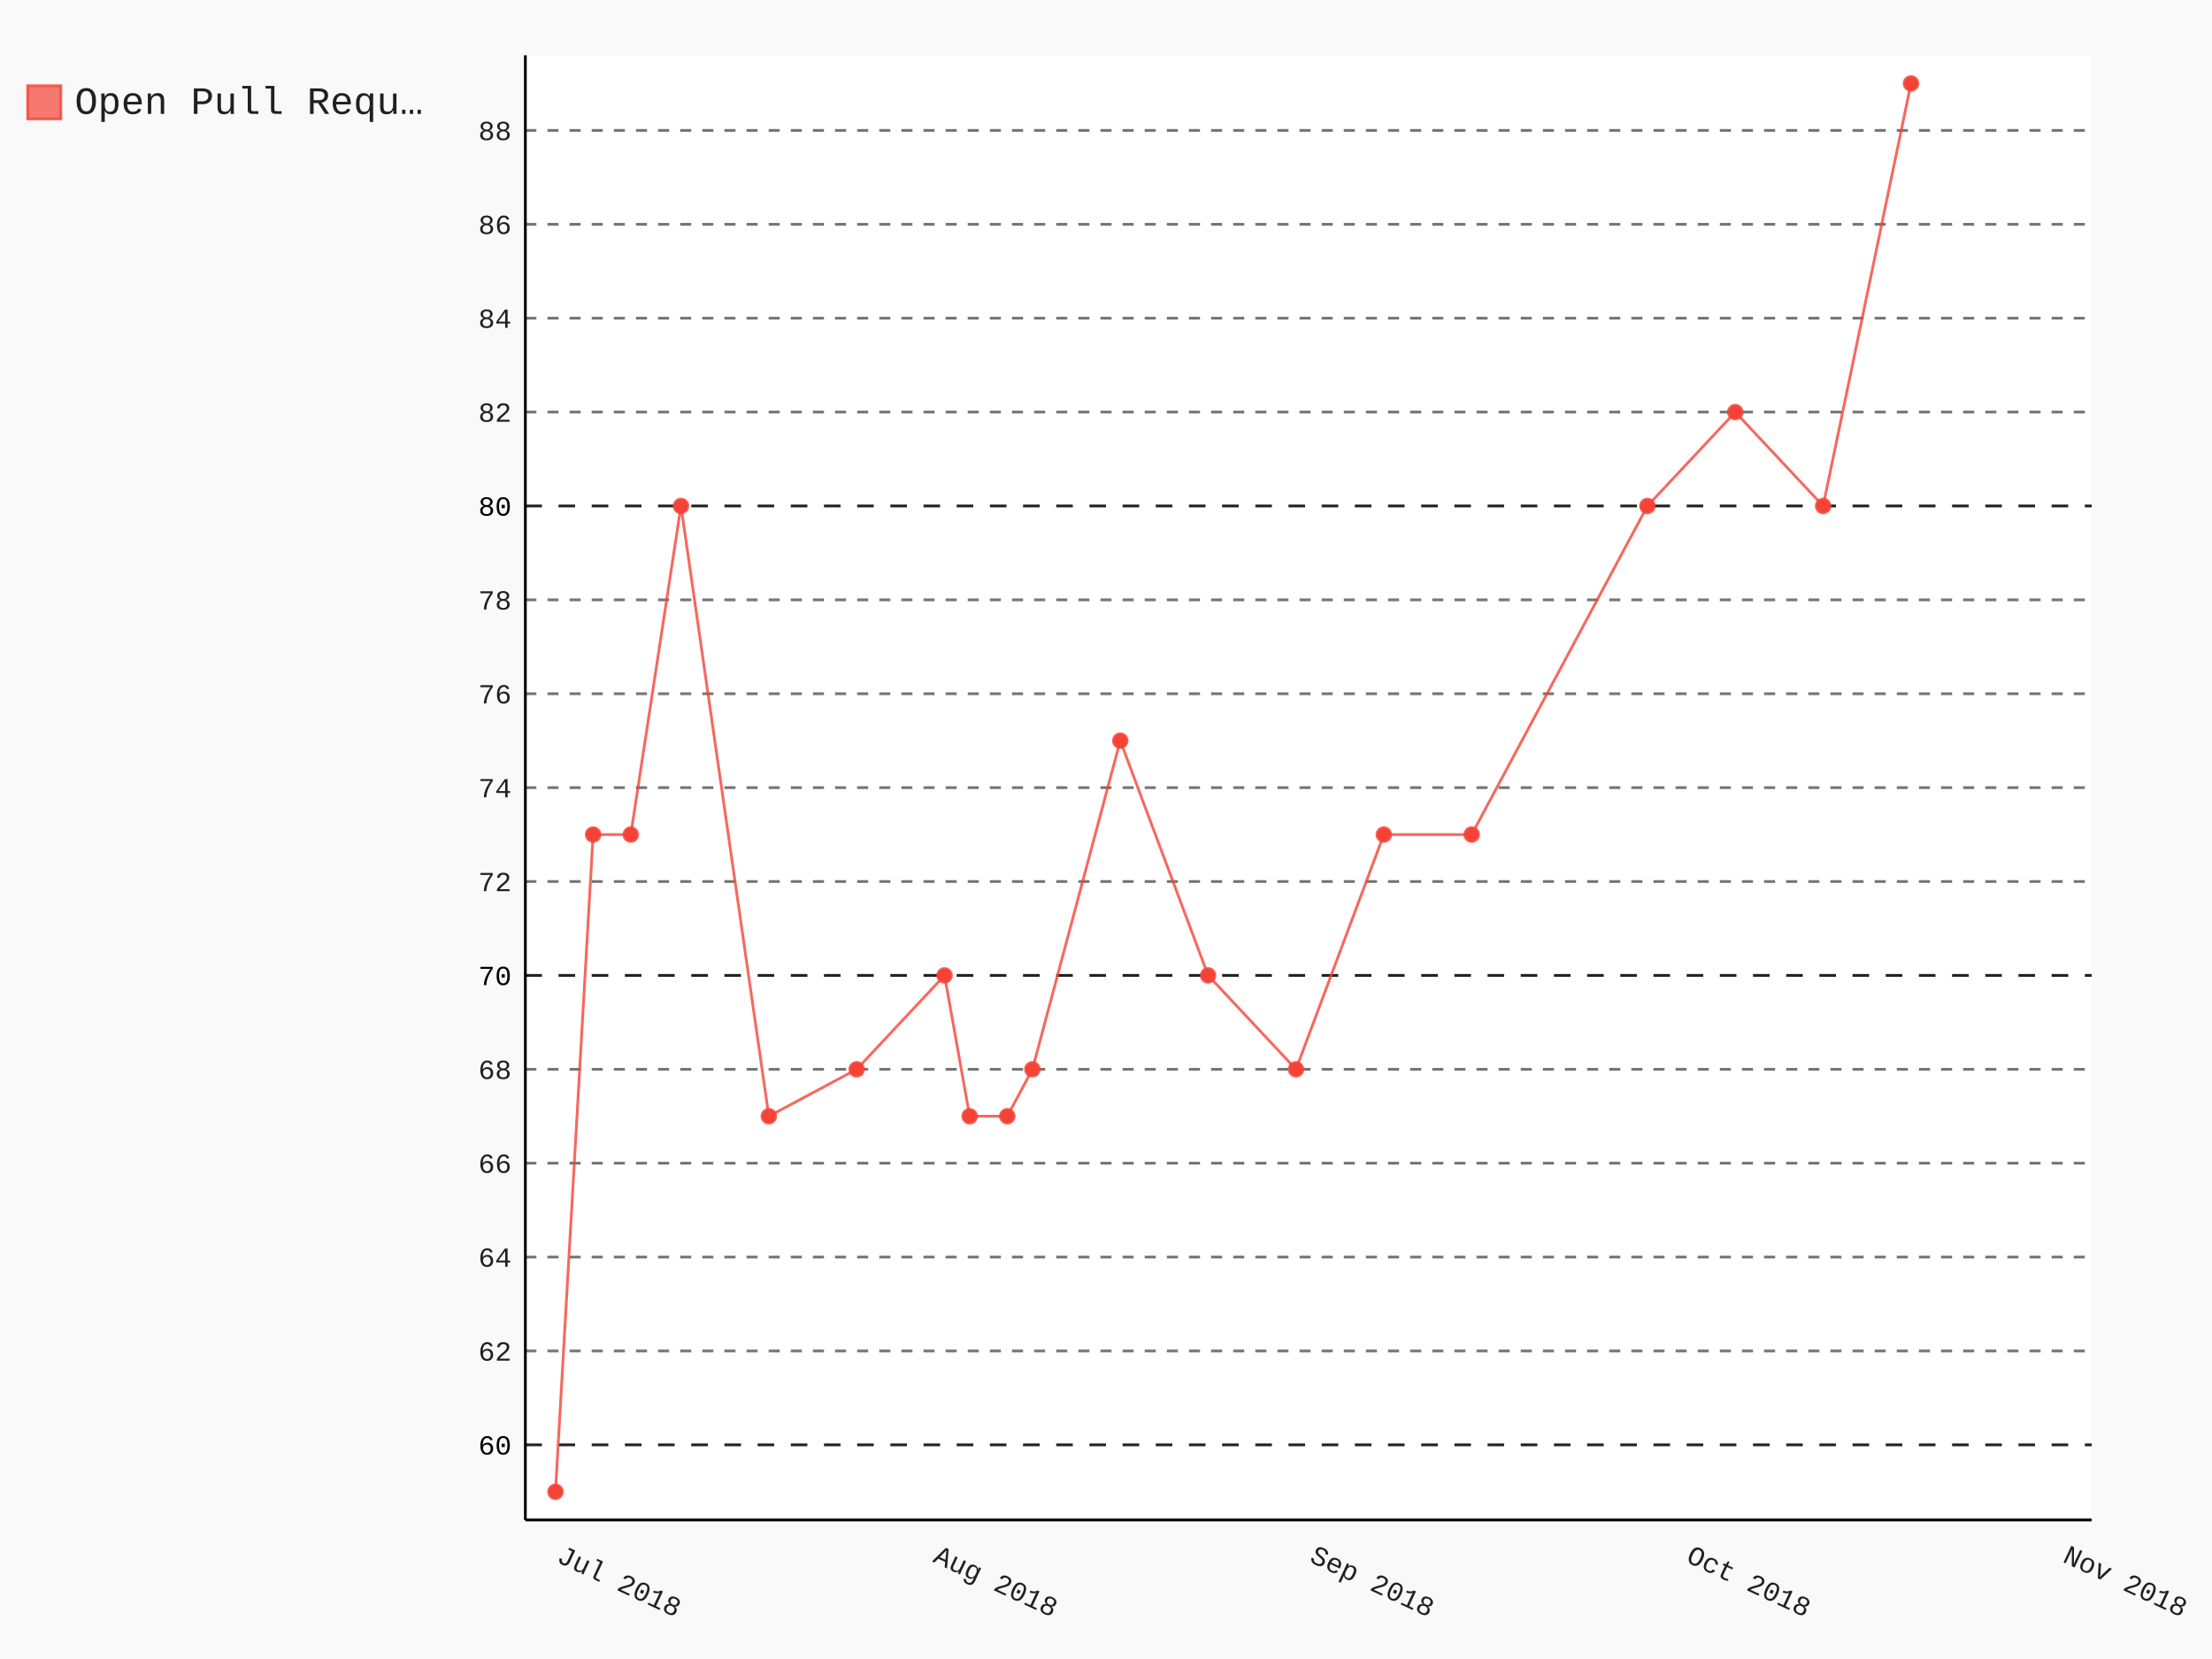
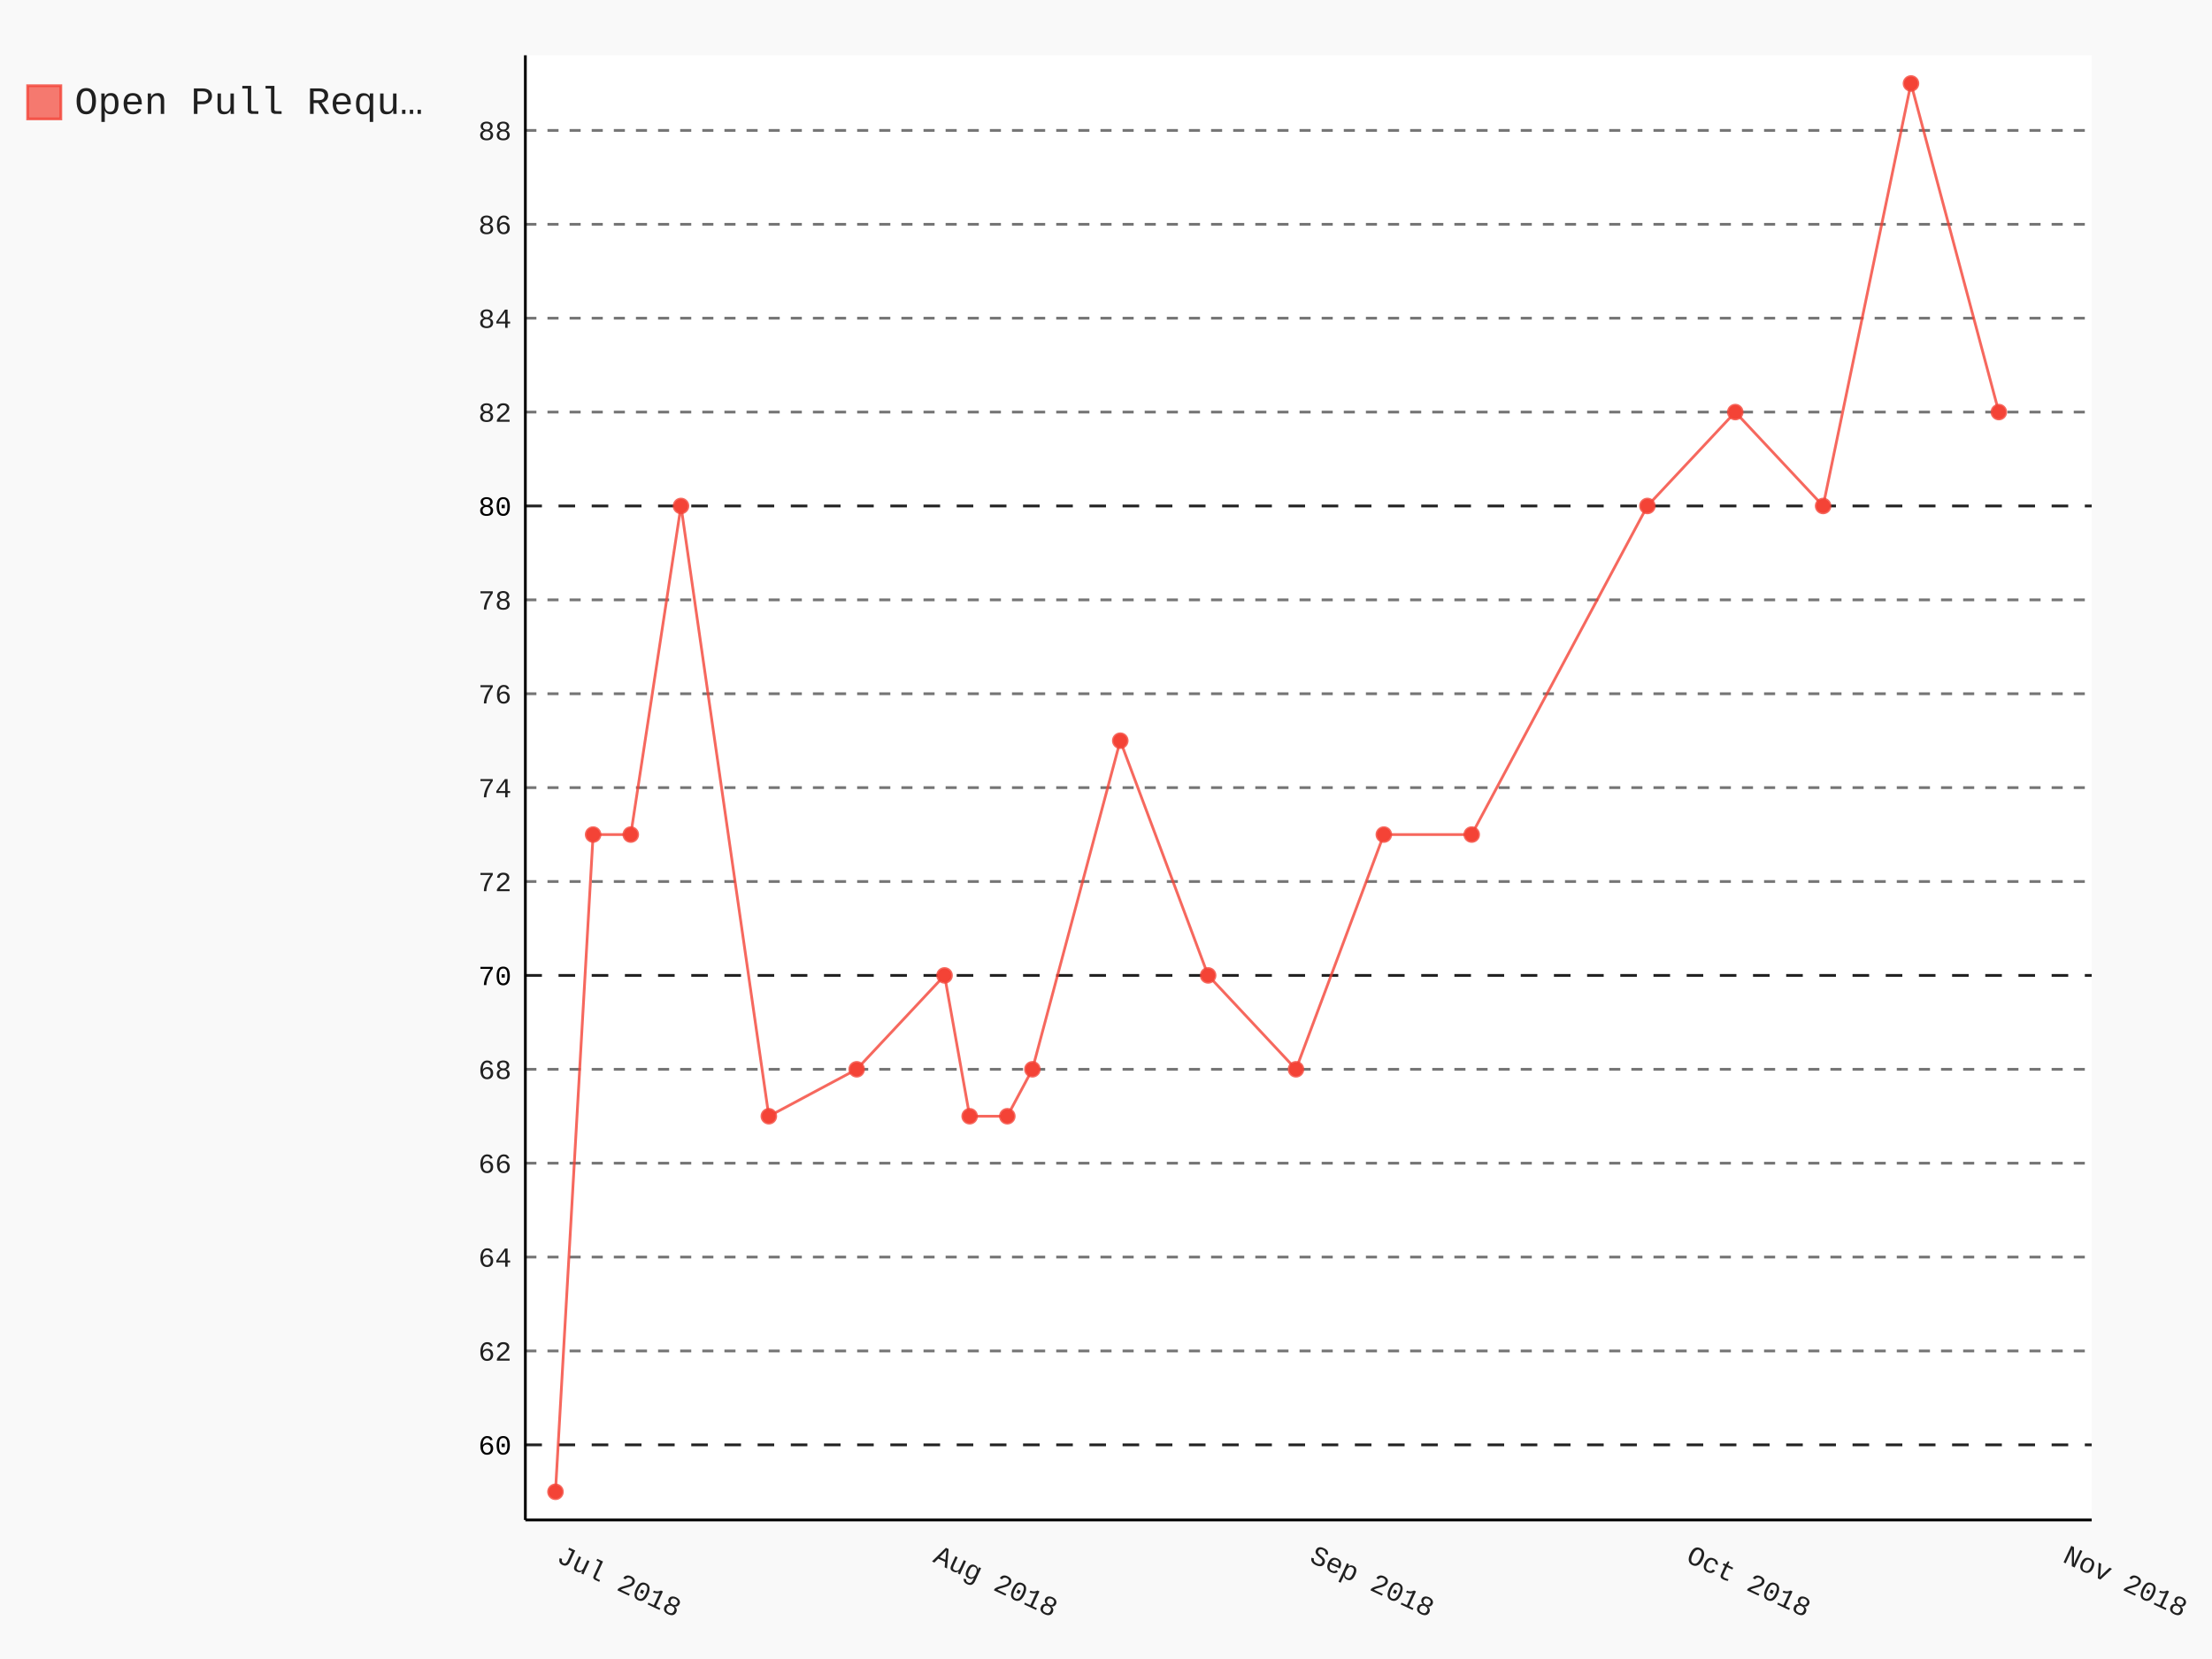
- <svg xmlns="http://www.w3.org/2000/svg" class="pygal-chart" id="chart-01808ab6-5196-4a1d-80e4-d0abb8c3bf1a" viewBox="0 0 800 600">
+ <svg xmlns="http://www.w3.org/2000/svg" class="pygal-chart" id="chart-66274376-b011-4006-b1ea-a47872144935" viewBox="0 0 800 600">
  <defs>
-     <style type="text/css">#chart-01808ab6-5196-4a1d-80e4-d0abb8c3bf1a{-webkit-user-select:none;-webkit-font-smoothing:antialiased;font-family:Consolas,"Liberation Mono",Menlo,Courier,monospace}#chart-01808ab6-5196-4a1d-80e4-d0abb8c3bf1a .title{font-family:Consolas,"Liberation Mono",Menlo,Courier,monospace;font-size:16px}#chart-01808ab6-5196-4a1d-80e4-d0abb8c3bf1a .legends .legend text{font-family:Consolas,"Liberation Mono",Menlo,Courier,monospace;font-size:14px}#chart-01808ab6-5196-4a1d-80e4-d0abb8c3bf1a .axis text{font-family:Consolas,"Liberation Mono",Menlo,Courier,monospace;font-size:10px}#chart-01808ab6-5196-4a1d-80e4-d0abb8c3bf1a .axis text.major{font-family:Consolas,"Liberation Mono",Menlo,Courier,monospace;font-size:10px}#chart-01808ab6-5196-4a1d-80e4-d0abb8c3bf1a .text-overlay text.value{font-family:Consolas,"Liberation Mono",Menlo,Courier,monospace;font-size:16px}#chart-01808ab6-5196-4a1d-80e4-d0abb8c3bf1a .text-overlay text.label{font-family:Consolas,"Liberation Mono",Menlo,Courier,monospace;font-size:10px}#chart-01808ab6-5196-4a1d-80e4-d0abb8c3bf1a .tooltip{font-family:Consolas,"Liberation Mono",Menlo,Courier,monospace;font-size:14px}#chart-01808ab6-5196-4a1d-80e4-d0abb8c3bf1a text.no_data{font-family:Consolas,"Liberation Mono",Menlo,Courier,monospace;font-size:64px}
- #chart-01808ab6-5196-4a1d-80e4-d0abb8c3bf1a{background-color:rgba(249,249,249,1)}#chart-01808ab6-5196-4a1d-80e4-d0abb8c3bf1a path,#chart-01808ab6-5196-4a1d-80e4-d0abb8c3bf1a line,#chart-01808ab6-5196-4a1d-80e4-d0abb8c3bf1a rect,#chart-01808ab6-5196-4a1d-80e4-d0abb8c3bf1a circle{-webkit-transition:150ms;-moz-transition:150ms;transition:150ms}#chart-01808ab6-5196-4a1d-80e4-d0abb8c3bf1a .graph &gt; .background{fill:rgba(249,249,249,1)}#chart-01808ab6-5196-4a1d-80e4-d0abb8c3bf1a .plot &gt; .background{fill:rgba(255,255,255,1)}#chart-01808ab6-5196-4a1d-80e4-d0abb8c3bf1a .graph{fill:rgba(0,0,0,.87)}#chart-01808ab6-5196-4a1d-80e4-d0abb8c3bf1a text.no_data{fill:rgba(0,0,0,1)}#chart-01808ab6-5196-4a1d-80e4-d0abb8c3bf1a .title{fill:rgba(0,0,0,1)}#chart-01808ab6-5196-4a1d-80e4-d0abb8c3bf1a .legends .legend text{fill:rgba(0,0,0,.87)}#chart-01808ab6-5196-4a1d-80e4-d0abb8c3bf1a .legends .legend:hover text{fill:rgba(0,0,0,1)}#chart-01808ab6-5196-4a1d-80e4-d0abb8c3bf1a .axis .line{stroke:rgba(0,0,0,1)}#chart-01808ab6-5196-4a1d-80e4-d0abb8c3bf1a .axis .guide.line{stroke:rgba(0,0,0,.54)}#chart-01808ab6-5196-4a1d-80e4-d0abb8c3bf1a .axis .major.line{stroke:rgba(0,0,0,.87)}#chart-01808ab6-5196-4a1d-80e4-d0abb8c3bf1a .axis text.major{fill:rgba(0,0,0,1)}#chart-01808ab6-5196-4a1d-80e4-d0abb8c3bf1a .axis.y .guides:hover .guide.line,#chart-01808ab6-5196-4a1d-80e4-d0abb8c3bf1a .line-graph .axis.x .guides:hover .guide.line,#chart-01808ab6-5196-4a1d-80e4-d0abb8c3bf1a .stackedline-graph .axis.x .guides:hover .guide.line,#chart-01808ab6-5196-4a1d-80e4-d0abb8c3bf1a .xy-graph .axis.x .guides:hover .guide.line{stroke:rgba(0,0,0,1)}#chart-01808ab6-5196-4a1d-80e4-d0abb8c3bf1a .axis .guides:hover text{fill:rgba(0,0,0,1)}#chart-01808ab6-5196-4a1d-80e4-d0abb8c3bf1a .reactive{fill-opacity:.7;stroke-opacity:.8}#chart-01808ab6-5196-4a1d-80e4-d0abb8c3bf1a .ci{stroke:rgba(0,0,0,.87)}#chart-01808ab6-5196-4a1d-80e4-d0abb8c3bf1a .reactive.active,#chart-01808ab6-5196-4a1d-80e4-d0abb8c3bf1a .active .reactive{fill-opacity:.8;stroke-opacity:.9;stroke-width:4}#chart-01808ab6-5196-4a1d-80e4-d0abb8c3bf1a .ci .reactive.active{stroke-width:1.5}#chart-01808ab6-5196-4a1d-80e4-d0abb8c3bf1a .series text{fill:rgba(0,0,0,1)}#chart-01808ab6-5196-4a1d-80e4-d0abb8c3bf1a .tooltip rect{fill:rgba(255,255,255,1);stroke:rgba(0,0,0,1);-webkit-transition:opacity 150ms;-moz-transition:opacity 150ms;transition:opacity 150ms}#chart-01808ab6-5196-4a1d-80e4-d0abb8c3bf1a .tooltip .label{fill:rgba(0,0,0,.87)}#chart-01808ab6-5196-4a1d-80e4-d0abb8c3bf1a .tooltip .label{fill:rgba(0,0,0,.87)}#chart-01808ab6-5196-4a1d-80e4-d0abb8c3bf1a .tooltip .legend{font-size:.8em;fill:rgba(0,0,0,.54)}#chart-01808ab6-5196-4a1d-80e4-d0abb8c3bf1a .tooltip .x_label{font-size:.6em;fill:rgba(0,0,0,1)}#chart-01808ab6-5196-4a1d-80e4-d0abb8c3bf1a .tooltip .xlink{font-size:.5em;text-decoration:underline}#chart-01808ab6-5196-4a1d-80e4-d0abb8c3bf1a .tooltip .value{font-size:1.5em}#chart-01808ab6-5196-4a1d-80e4-d0abb8c3bf1a .bound{font-size:.5em}#chart-01808ab6-5196-4a1d-80e4-d0abb8c3bf1a .max-value{font-size:.75em;fill:rgba(0,0,0,.54)}#chart-01808ab6-5196-4a1d-80e4-d0abb8c3bf1a .map-element{fill:rgba(255,255,255,1);stroke:rgba(0,0,0,.54) !important}#chart-01808ab6-5196-4a1d-80e4-d0abb8c3bf1a .map-element .reactive{fill-opacity:inherit;stroke-opacity:inherit}#chart-01808ab6-5196-4a1d-80e4-d0abb8c3bf1a .color-0,#chart-01808ab6-5196-4a1d-80e4-d0abb8c3bf1a .color-0 a:visited{stroke:#F44336;fill:#F44336}#chart-01808ab6-5196-4a1d-80e4-d0abb8c3bf1a .text-overlay .color-0 text{fill:black}
- #chart-01808ab6-5196-4a1d-80e4-d0abb8c3bf1a text.no_data{text-anchor:middle}#chart-01808ab6-5196-4a1d-80e4-d0abb8c3bf1a .guide.line{fill:none}#chart-01808ab6-5196-4a1d-80e4-d0abb8c3bf1a .centered{text-anchor:middle}#chart-01808ab6-5196-4a1d-80e4-d0abb8c3bf1a .title{text-anchor:middle}#chart-01808ab6-5196-4a1d-80e4-d0abb8c3bf1a .legends .legend text{fill-opacity:1}#chart-01808ab6-5196-4a1d-80e4-d0abb8c3bf1a .axis.x text{text-anchor:middle}#chart-01808ab6-5196-4a1d-80e4-d0abb8c3bf1a .axis.x:not(.web) text[transform]{text-anchor:start}#chart-01808ab6-5196-4a1d-80e4-d0abb8c3bf1a .axis.x:not(.web) text[transform].backwards{text-anchor:end}#chart-01808ab6-5196-4a1d-80e4-d0abb8c3bf1a .axis.y text{text-anchor:end}#chart-01808ab6-5196-4a1d-80e4-d0abb8c3bf1a .axis.y text[transform].backwards{text-anchor:start}#chart-01808ab6-5196-4a1d-80e4-d0abb8c3bf1a .axis.y2 text{text-anchor:start}#chart-01808ab6-5196-4a1d-80e4-d0abb8c3bf1a .axis.y2 text[transform].backwards{text-anchor:end}#chart-01808ab6-5196-4a1d-80e4-d0abb8c3bf1a .axis .guide.line{stroke-dasharray:4,4}#chart-01808ab6-5196-4a1d-80e4-d0abb8c3bf1a .axis .major.guide.line{stroke-dasharray:6,6}#chart-01808ab6-5196-4a1d-80e4-d0abb8c3bf1a .horizontal .axis.y .guide.line,#chart-01808ab6-5196-4a1d-80e4-d0abb8c3bf1a .horizontal .axis.y2 .guide.line,#chart-01808ab6-5196-4a1d-80e4-d0abb8c3bf1a .vertical .axis.x .guide.line{opacity:0}#chart-01808ab6-5196-4a1d-80e4-d0abb8c3bf1a .horizontal .axis.always_show .guide.line,#chart-01808ab6-5196-4a1d-80e4-d0abb8c3bf1a .vertical .axis.always_show .guide.line{opacity:1 !important}#chart-01808ab6-5196-4a1d-80e4-d0abb8c3bf1a .axis.y .guides:hover .guide.line,#chart-01808ab6-5196-4a1d-80e4-d0abb8c3bf1a .axis.y2 .guides:hover .guide.line,#chart-01808ab6-5196-4a1d-80e4-d0abb8c3bf1a .axis.x .guides:hover .guide.line{opacity:1}#chart-01808ab6-5196-4a1d-80e4-d0abb8c3bf1a .axis .guides:hover text{opacity:1}#chart-01808ab6-5196-4a1d-80e4-d0abb8c3bf1a .nofill{fill:none}#chart-01808ab6-5196-4a1d-80e4-d0abb8c3bf1a .subtle-fill{fill-opacity:.2}#chart-01808ab6-5196-4a1d-80e4-d0abb8c3bf1a .dot{stroke-width:1px;fill-opacity:1}#chart-01808ab6-5196-4a1d-80e4-d0abb8c3bf1a .dot.active{stroke-width:5px}#chart-01808ab6-5196-4a1d-80e4-d0abb8c3bf1a .dot.negative{fill:transparent}#chart-01808ab6-5196-4a1d-80e4-d0abb8c3bf1a text,#chart-01808ab6-5196-4a1d-80e4-d0abb8c3bf1a tspan{stroke:none !important}#chart-01808ab6-5196-4a1d-80e4-d0abb8c3bf1a .series text.active{opacity:1}#chart-01808ab6-5196-4a1d-80e4-d0abb8c3bf1a .tooltip rect{fill-opacity:.95;stroke-width:.5}#chart-01808ab6-5196-4a1d-80e4-d0abb8c3bf1a .tooltip text{fill-opacity:1}#chart-01808ab6-5196-4a1d-80e4-d0abb8c3bf1a .showable{visibility:hidden}#chart-01808ab6-5196-4a1d-80e4-d0abb8c3bf1a .showable.shown{visibility:visible}#chart-01808ab6-5196-4a1d-80e4-d0abb8c3bf1a .gauge-background{fill:rgba(229,229,229,1);stroke:none}#chart-01808ab6-5196-4a1d-80e4-d0abb8c3bf1a .bg-lines{stroke:rgba(249,249,249,1);stroke-width:2px}</style>
+     <style type="text/css">#chart-66274376-b011-4006-b1ea-a47872144935{-webkit-user-select:none;-webkit-font-smoothing:antialiased;font-family:Consolas,"Liberation Mono",Menlo,Courier,monospace}#chart-66274376-b011-4006-b1ea-a47872144935 .title{font-family:Consolas,"Liberation Mono",Menlo,Courier,monospace;font-size:16px}#chart-66274376-b011-4006-b1ea-a47872144935 .legends .legend text{font-family:Consolas,"Liberation Mono",Menlo,Courier,monospace;font-size:14px}#chart-66274376-b011-4006-b1ea-a47872144935 .axis text{font-family:Consolas,"Liberation Mono",Menlo,Courier,monospace;font-size:10px}#chart-66274376-b011-4006-b1ea-a47872144935 .axis text.major{font-family:Consolas,"Liberation Mono",Menlo,Courier,monospace;font-size:10px}#chart-66274376-b011-4006-b1ea-a47872144935 .text-overlay text.value{font-family:Consolas,"Liberation Mono",Menlo,Courier,monospace;font-size:16px}#chart-66274376-b011-4006-b1ea-a47872144935 .text-overlay text.label{font-family:Consolas,"Liberation Mono",Menlo,Courier,monospace;font-size:10px}#chart-66274376-b011-4006-b1ea-a47872144935 .tooltip{font-family:Consolas,"Liberation Mono",Menlo,Courier,monospace;font-size:14px}#chart-66274376-b011-4006-b1ea-a47872144935 text.no_data{font-family:Consolas,"Liberation Mono",Menlo,Courier,monospace;font-size:64px}
+ #chart-66274376-b011-4006-b1ea-a47872144935{background-color:rgba(249,249,249,1)}#chart-66274376-b011-4006-b1ea-a47872144935 path,#chart-66274376-b011-4006-b1ea-a47872144935 line,#chart-66274376-b011-4006-b1ea-a47872144935 rect,#chart-66274376-b011-4006-b1ea-a47872144935 circle{-webkit-transition:150ms;-moz-transition:150ms;transition:150ms}#chart-66274376-b011-4006-b1ea-a47872144935 .graph &gt; .background{fill:rgba(249,249,249,1)}#chart-66274376-b011-4006-b1ea-a47872144935 .plot &gt; .background{fill:rgba(255,255,255,1)}#chart-66274376-b011-4006-b1ea-a47872144935 .graph{fill:rgba(0,0,0,.87)}#chart-66274376-b011-4006-b1ea-a47872144935 text.no_data{fill:rgba(0,0,0,1)}#chart-66274376-b011-4006-b1ea-a47872144935 .title{fill:rgba(0,0,0,1)}#chart-66274376-b011-4006-b1ea-a47872144935 .legends .legend text{fill:rgba(0,0,0,.87)}#chart-66274376-b011-4006-b1ea-a47872144935 .legends .legend:hover text{fill:rgba(0,0,0,1)}#chart-66274376-b011-4006-b1ea-a47872144935 .axis .line{stroke:rgba(0,0,0,1)}#chart-66274376-b011-4006-b1ea-a47872144935 .axis .guide.line{stroke:rgba(0,0,0,.54)}#chart-66274376-b011-4006-b1ea-a47872144935 .axis .major.line{stroke:rgba(0,0,0,.87)}#chart-66274376-b011-4006-b1ea-a47872144935 .axis text.major{fill:rgba(0,0,0,1)}#chart-66274376-b011-4006-b1ea-a47872144935 .axis.y .guides:hover .guide.line,#chart-66274376-b011-4006-b1ea-a47872144935 .line-graph .axis.x .guides:hover .guide.line,#chart-66274376-b011-4006-b1ea-a47872144935 .stackedline-graph .axis.x .guides:hover .guide.line,#chart-66274376-b011-4006-b1ea-a47872144935 .xy-graph .axis.x .guides:hover .guide.line{stroke:rgba(0,0,0,1)}#chart-66274376-b011-4006-b1ea-a47872144935 .axis .guides:hover text{fill:rgba(0,0,0,1)}#chart-66274376-b011-4006-b1ea-a47872144935 .reactive{fill-opacity:.7;stroke-opacity:.8}#chart-66274376-b011-4006-b1ea-a47872144935 .ci{stroke:rgba(0,0,0,.87)}#chart-66274376-b011-4006-b1ea-a47872144935 .reactive.active,#chart-66274376-b011-4006-b1ea-a47872144935 .active .reactive{fill-opacity:.8;stroke-opacity:.9;stroke-width:4}#chart-66274376-b011-4006-b1ea-a47872144935 .ci .reactive.active{stroke-width:1.5}#chart-66274376-b011-4006-b1ea-a47872144935 .series text{fill:rgba(0,0,0,1)}#chart-66274376-b011-4006-b1ea-a47872144935 .tooltip rect{fill:rgba(255,255,255,1);stroke:rgba(0,0,0,1);-webkit-transition:opacity 150ms;-moz-transition:opacity 150ms;transition:opacity 150ms}#chart-66274376-b011-4006-b1ea-a47872144935 .tooltip .label{fill:rgba(0,0,0,.87)}#chart-66274376-b011-4006-b1ea-a47872144935 .tooltip .label{fill:rgba(0,0,0,.87)}#chart-66274376-b011-4006-b1ea-a47872144935 .tooltip .legend{font-size:.8em;fill:rgba(0,0,0,.54)}#chart-66274376-b011-4006-b1ea-a47872144935 .tooltip .x_label{font-size:.6em;fill:rgba(0,0,0,1)}#chart-66274376-b011-4006-b1ea-a47872144935 .tooltip .xlink{font-size:.5em;text-decoration:underline}#chart-66274376-b011-4006-b1ea-a47872144935 .tooltip .value{font-size:1.5em}#chart-66274376-b011-4006-b1ea-a47872144935 .bound{font-size:.5em}#chart-66274376-b011-4006-b1ea-a47872144935 .max-value{font-size:.75em;fill:rgba(0,0,0,.54)}#chart-66274376-b011-4006-b1ea-a47872144935 .map-element{fill:rgba(255,255,255,1);stroke:rgba(0,0,0,.54) !important}#chart-66274376-b011-4006-b1ea-a47872144935 .map-element .reactive{fill-opacity:inherit;stroke-opacity:inherit}#chart-66274376-b011-4006-b1ea-a47872144935 .color-0,#chart-66274376-b011-4006-b1ea-a47872144935 .color-0 a:visited{stroke:#F44336;fill:#F44336}#chart-66274376-b011-4006-b1ea-a47872144935 .text-overlay .color-0 text{fill:black}
+ #chart-66274376-b011-4006-b1ea-a47872144935 text.no_data{text-anchor:middle}#chart-66274376-b011-4006-b1ea-a47872144935 .guide.line{fill:none}#chart-66274376-b011-4006-b1ea-a47872144935 .centered{text-anchor:middle}#chart-66274376-b011-4006-b1ea-a47872144935 .title{text-anchor:middle}#chart-66274376-b011-4006-b1ea-a47872144935 .legends .legend text{fill-opacity:1}#chart-66274376-b011-4006-b1ea-a47872144935 .axis.x text{text-anchor:middle}#chart-66274376-b011-4006-b1ea-a47872144935 .axis.x:not(.web) text[transform]{text-anchor:start}#chart-66274376-b011-4006-b1ea-a47872144935 .axis.x:not(.web) text[transform].backwards{text-anchor:end}#chart-66274376-b011-4006-b1ea-a47872144935 .axis.y text{text-anchor:end}#chart-66274376-b011-4006-b1ea-a47872144935 .axis.y text[transform].backwards{text-anchor:start}#chart-66274376-b011-4006-b1ea-a47872144935 .axis.y2 text{text-anchor:start}#chart-66274376-b011-4006-b1ea-a47872144935 .axis.y2 text[transform].backwards{text-anchor:end}#chart-66274376-b011-4006-b1ea-a47872144935 .axis .guide.line{stroke-dasharray:4,4}#chart-66274376-b011-4006-b1ea-a47872144935 .axis .major.guide.line{stroke-dasharray:6,6}#chart-66274376-b011-4006-b1ea-a47872144935 .horizontal .axis.y .guide.line,#chart-66274376-b011-4006-b1ea-a47872144935 .horizontal .axis.y2 .guide.line,#chart-66274376-b011-4006-b1ea-a47872144935 .vertical .axis.x .guide.line{opacity:0}#chart-66274376-b011-4006-b1ea-a47872144935 .horizontal .axis.always_show .guide.line,#chart-66274376-b011-4006-b1ea-a47872144935 .vertical .axis.always_show .guide.line{opacity:1 !important}#chart-66274376-b011-4006-b1ea-a47872144935 .axis.y .guides:hover .guide.line,#chart-66274376-b011-4006-b1ea-a47872144935 .axis.y2 .guides:hover .guide.line,#chart-66274376-b011-4006-b1ea-a47872144935 .axis.x .guides:hover .guide.line{opacity:1}#chart-66274376-b011-4006-b1ea-a47872144935 .axis .guides:hover text{opacity:1}#chart-66274376-b011-4006-b1ea-a47872144935 .nofill{fill:none}#chart-66274376-b011-4006-b1ea-a47872144935 .subtle-fill{fill-opacity:.2}#chart-66274376-b011-4006-b1ea-a47872144935 .dot{stroke-width:1px;fill-opacity:1}#chart-66274376-b011-4006-b1ea-a47872144935 .dot.active{stroke-width:5px}#chart-66274376-b011-4006-b1ea-a47872144935 .dot.negative{fill:transparent}#chart-66274376-b011-4006-b1ea-a47872144935 text,#chart-66274376-b011-4006-b1ea-a47872144935 tspan{stroke:none !important}#chart-66274376-b011-4006-b1ea-a47872144935 .series text.active{opacity:1}#chart-66274376-b011-4006-b1ea-a47872144935 .tooltip rect{fill-opacity:.95;stroke-width:.5}#chart-66274376-b011-4006-b1ea-a47872144935 .tooltip text{fill-opacity:1}#chart-66274376-b011-4006-b1ea-a47872144935 .showable{visibility:hidden}#chart-66274376-b011-4006-b1ea-a47872144935 .showable.shown{visibility:visible}#chart-66274376-b011-4006-b1ea-a47872144935 .gauge-background{fill:rgba(229,229,229,1);stroke:none}#chart-66274376-b011-4006-b1ea-a47872144935 .bg-lines{stroke:rgba(249,249,249,1);stroke-width:2px}</style>
  </defs>
  <g class="graph datetimeline-graph vertical">
    <rect class="background" height="600" width="800" x="0" y="0" />
    <g class="plot" transform="translate(190, 20)">
      <rect class="background" height="529.714" width="566.497" x="0" y="0" />
      <g class="axis y always_show">
        <path class="line" d="M0 529.714 h566.497" />
        <g class="guides">
          <path class="major guide line" d="M0 502.549 h566.497" />
          <text class="major" x="-5" y="506.049">60</text>
        </g>
        <g class="guides">
          <path class="guide line" d="M0 468.593 h566.497" />
          <text class="" x="-5" y="472.093">62</text>
        </g>
        <g class="guides">
          <path class="guide line" d="M0 434.637 h566.497" />
          <text class="" x="-5" y="438.137">64</text>
        </g>
        <g class="guides">
          <path class="guide line" d="M0 400.681 h566.497" />
          <text class="" x="-5" y="404.181">66</text>
        </g>
        <g class="guides">
          <path class="guide line" d="M0 366.725 h566.497" />
          <text class="" x="-5" y="370.225">68</text>
        </g>
        <g class="guides">
          <path class="major guide line" d="M0 332.769 h566.497" />
          <text class="major" x="-5" y="336.269">70</text>
        </g>
        <g class="guides">
          <path class="guide line" d="M0 298.813 h566.497" />
          <text class="" x="-5" y="302.313">72</text>
        </g>
        <g class="guides">
          <path class="guide line" d="M0 264.857 h566.497" />
          <text class="" x="-5" y="268.357">74</text>
        </g>
        <g class="guides">
          <path class="guide line" d="M0 230.901 h566.497" />
          <text class="" x="-5" y="234.401">76</text>
        </g>
        <g class="guides">
          <path class="guide line" d="M0 196.945 h566.497" />
          <text class="" x="-5" y="200.445">78</text>
        </g>
        <g class="guides">
          <path class="major guide line" d="M0 162.989 h566.497" />
          <text class="major" x="-5" y="166.489">80</text>
        </g>
        <g class="guides">
          <path class="guide line" d="M0 129.033 h566.497" />
          <text class="" x="-5" y="132.533">82</text>
        </g>
        <g class="guides">
          <path class="guide line" d="M0 95.077 h566.497" />
          <text class="" x="-5" y="98.577">84</text>
        </g>
        <g class="guides">
          <path class="guide line" d="M0 61.121 h566.497" />
          <text class="" x="-5" y="64.621">86</text>
        </g>
        <g class="guides">
          <path class="guide line" d="M0 27.165 h566.497" />
          <text class="" x="-5" y="30.665">88</text>
        </g>
      </g>
      <g class="axis x">
        <path class="line" d="M0 0 v529.714" />
        <g class="guides">
          <path class="guide line" d="M10.894 0 v529.714" />
          <text class="" transform="rotate(25 10.89418 544.7143)" x="10.894" y="544.714">Jul 2018</text>
        </g>
        <g class="guides">
          <path class="guide line" d="M147.071 0 v529.714" />
          <text class="" transform="rotate(25 147.0714 544.7143)" x="147.071" y="544.714">Aug 2018</text>
        </g>
        <g class="guides">
          <path class="guide line" d="M283.249 0 v529.714" />
          <text class="" transform="rotate(25 283.2486 544.7143)" x="283.249" y="544.714">Sep 2018</text>
        </g>
        <g class="guides">
          <path class="guide line" d="M419.426 0 v529.714" />
          <text class="" transform="rotate(25 419.4258 544.7143)" x="419.426" y="544.714">Oct 2018</text>
        </g>
        <g class="guides">
          <path class="guide line" d="M555.603 0 v529.714" />
          <text class="" transform="rotate(25 555.603 544.7143)" x="555.603" y="544.714">Nov 2018</text>
        </g>
      </g>
      <g class="series serie-0 color-0">
-         <path class="line reactive nofill" d="M10.894 519.528 L24.512 281.835 38.13 281.835 56.287 162.989 88.061 383.703 119.836 366.725 151.611 332.769 160.689 383.703 174.307 383.703 183.385 366.725 215.16 247.879 246.935 332.769 278.709 366.725 310.484 281.835 342.259 281.835 405.808 162.989 437.583 129.033 469.357 162.989 501.132 10.187" />
+         <path class="line reactive nofill" d="M10.894 519.528 L24.512 281.835 38.13 281.835 56.287 162.989 88.061 383.703 119.836 366.725 151.611 332.769 160.689 383.703 174.307 383.703 183.385 366.725 215.16 247.879 246.935 332.769 278.709 366.725 310.484 281.835 342.259 281.835 405.808 162.989 437.583 129.033 469.357 162.989 501.132 10.187 532.907 129.033" />
      </g>
    </g>
    <g class="titles" />
    <g class="plot overlay" transform="translate(190, 20)">
      <g class="series serie-0 color-0">
        <g class="dots">
          <circle class="dot reactive tooltip-trigger" cx="10.894" cy="519.528" r="2.5" />
        </g>
        <g class="dots">
          <circle class="dot reactive tooltip-trigger" cx="24.512" cy="281.835" r="2.5" />
        </g>
        <g class="dots">
          <circle class="dot reactive tooltip-trigger" cx="38.13" cy="281.835" r="2.5" />
        </g>
        <g class="dots">
          <circle class="dot reactive tooltip-trigger" cx="56.287" cy="162.989" r="2.5" />
        </g>
        <g class="dots">
          <circle class="dot reactive tooltip-trigger" cx="88.061" cy="383.703" r="2.5" />
        </g>
        <g class="dots">
          <circle class="dot reactive tooltip-trigger" cx="119.836" cy="366.725" r="2.5" />
        </g>
        <g class="dots">
          <circle class="dot reactive tooltip-trigger" cx="151.611" cy="332.769" r="2.5" />
        </g>
        <g class="dots">
          <circle class="dot reactive tooltip-trigger" cx="160.689" cy="383.703" r="2.5" />
        </g>
        <g class="dots">
          <circle class="dot reactive tooltip-trigger" cx="174.307" cy="383.703" r="2.5" />
        </g>
        <g class="dots">
          <circle class="dot reactive tooltip-trigger" cx="183.385" cy="366.725" r="2.5" />
        </g>
        <g class="dots">
          <circle class="dot reactive tooltip-trigger" cx="215.16" cy="247.879" r="2.5" />
        </g>
        <g class="dots">
          <circle class="dot reactive tooltip-trigger" cx="246.935" cy="332.769" r="2.5" />
        </g>
        <g class="dots">
          <circle class="dot reactive tooltip-trigger" cx="278.709" cy="366.725" r="2.5" />
        </g>
        <g class="dots">
          <circle class="dot reactive tooltip-trigger" cx="310.484" cy="281.835" r="2.5" />
        </g>
        <g class="dots">
          <circle class="dot reactive tooltip-trigger" cx="342.259" cy="281.835" r="2.5" />
        </g>
        <g class="dots">
          <circle class="dot reactive tooltip-trigger" cx="405.808" cy="162.989" r="2.5" />
        </g>
        <g class="dots">
          <circle class="dot reactive tooltip-trigger" cx="437.583" cy="129.033" r="2.5" />
        </g>
        <g class="dots">
          <circle class="dot reactive tooltip-trigger" cx="469.357" cy="162.989" r="2.5" />
        </g>
        <g class="dots">
          <circle class="dot reactive tooltip-trigger" cx="501.132" cy="10.187" r="2.5" />
        </g>
+         <g class="dots">
+           <circle class="dot reactive tooltip-trigger" cx="532.907" cy="129.033" r="2.5" />
+         </g>
      </g>
    </g>
    <g class="plot text-overlay" transform="translate(190, 20)">
      <g class="series serie-0 color-0" />
    </g>
    <g class="plot tooltip-overlay" transform="translate(190, 20)">
      <g class="tooltip" style="opacity: 0" transform="translate(0 0)">
        <rect class="tooltip-box" height="0" rx="0" ry="0" width="0" />
        <g class="text" />
      </g>
    </g>
    <g class="legends" transform="translate(10, 30)">
      <g class="legend reactive activate-serie" id="activate-serie-0">
        <rect class="color-0 reactive" height="12" width="12" x="0.0" y="1.0" />
        <text x="17.0" y="11.2">Open Pull Requ…</text>
      </g>
    </g>
    <g class="legends" transform="translate(766, 30)" />
  </g>
</svg>
